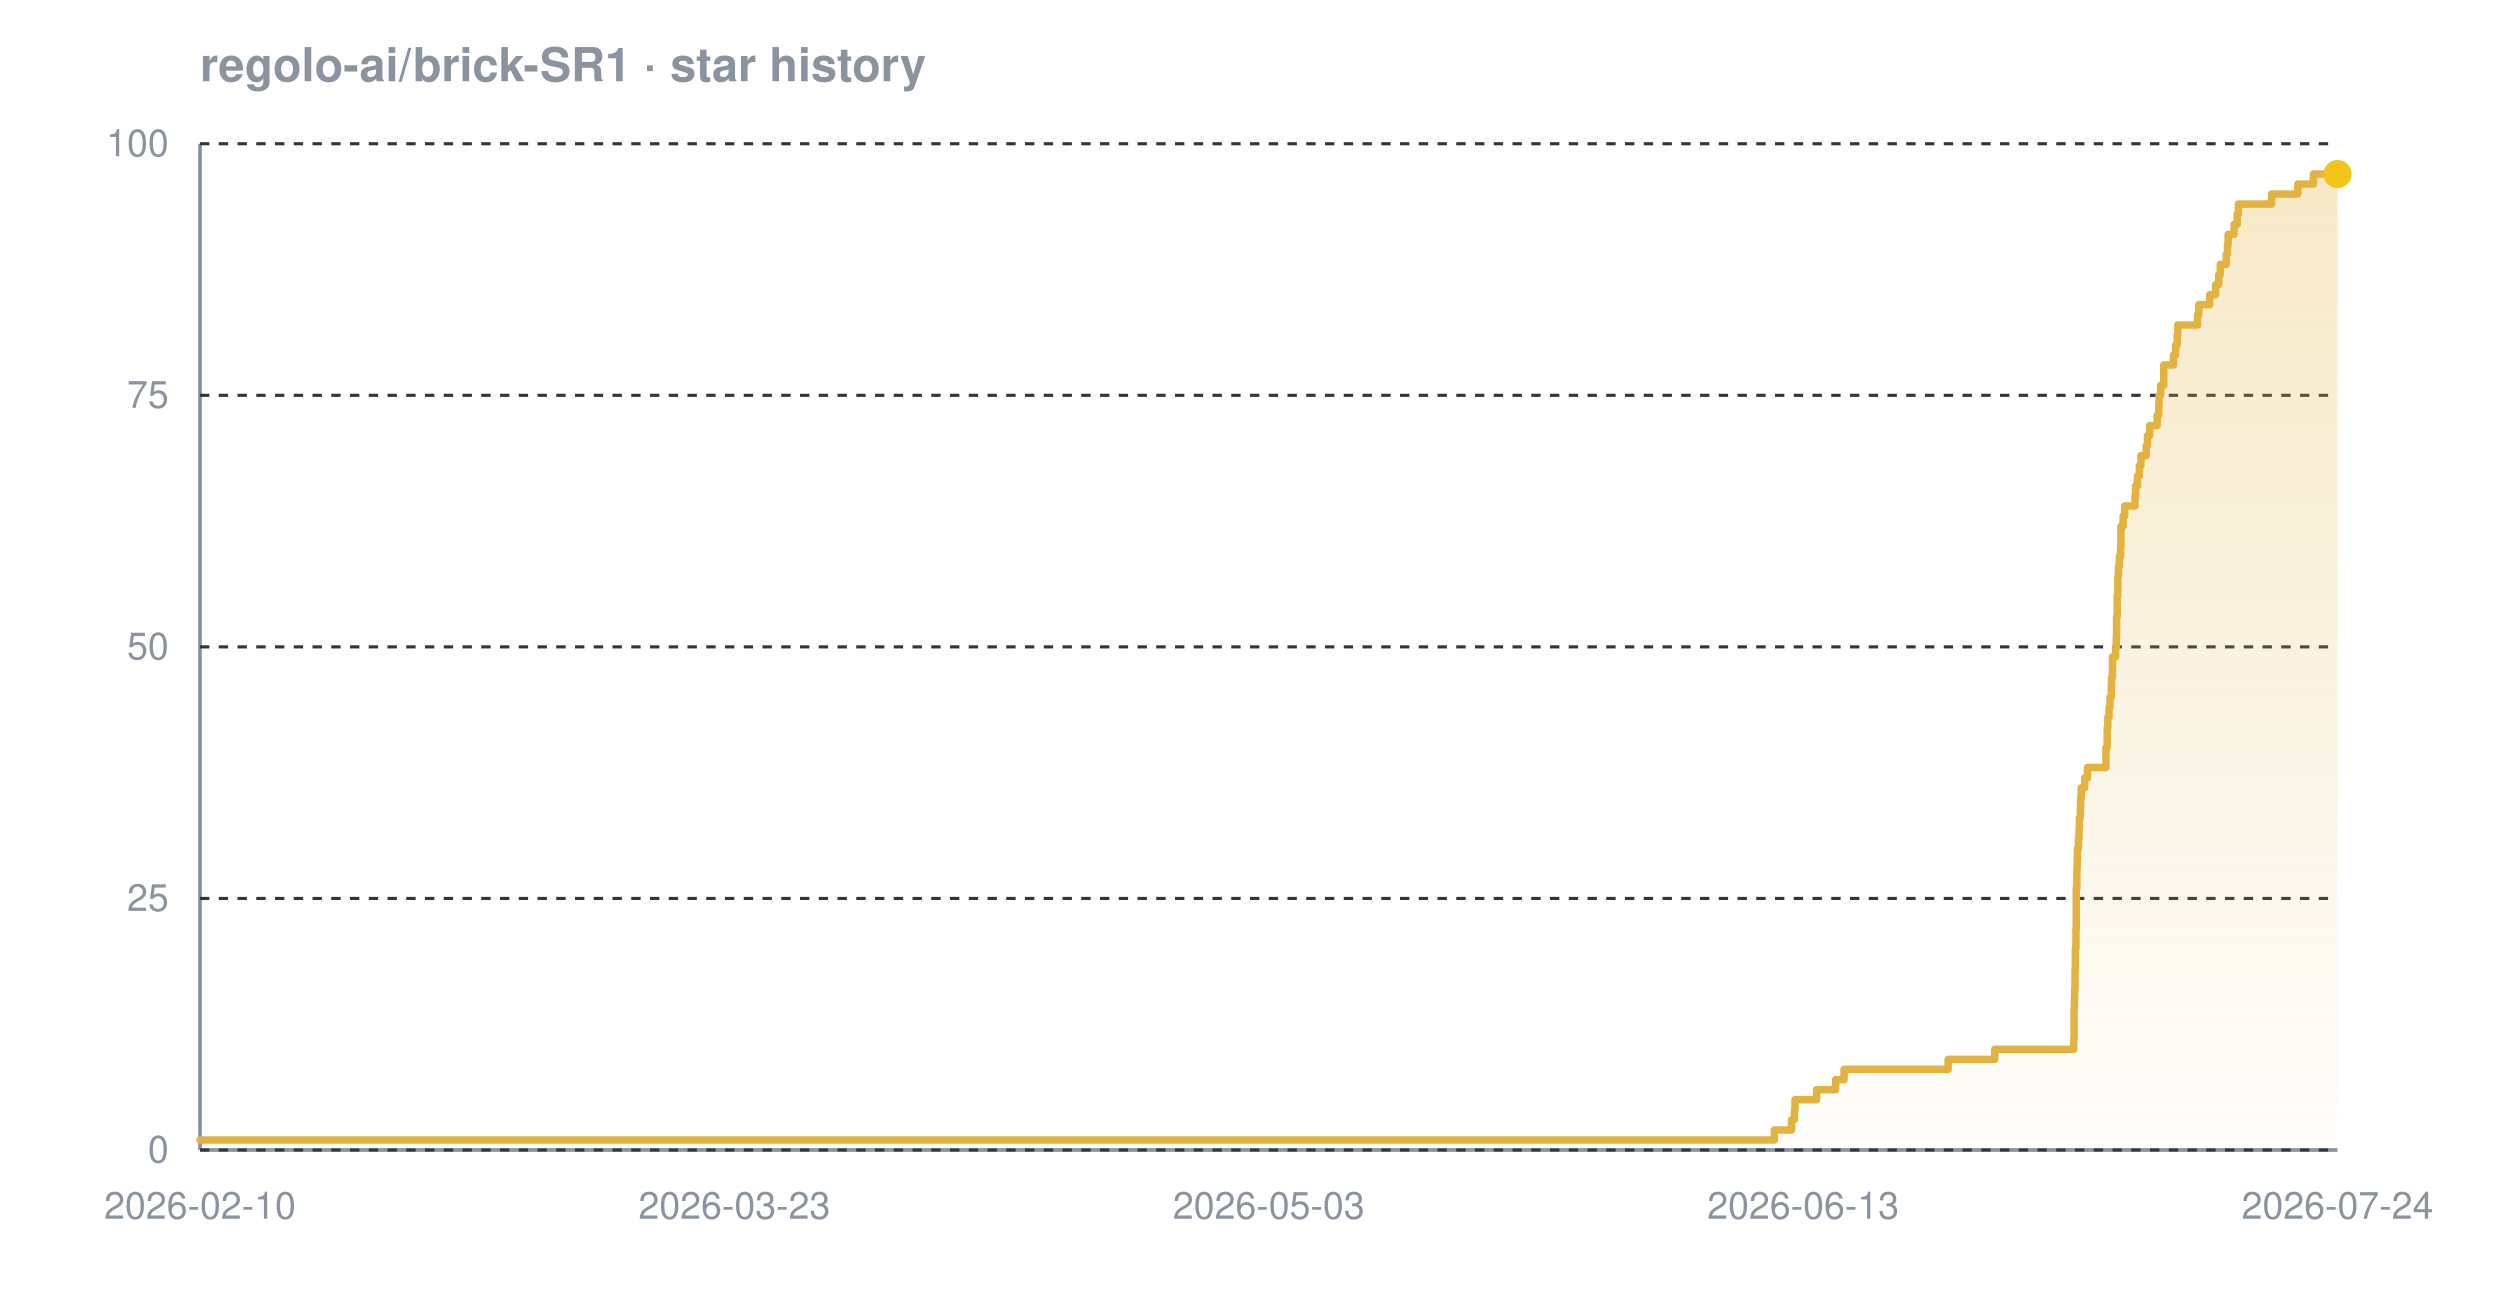
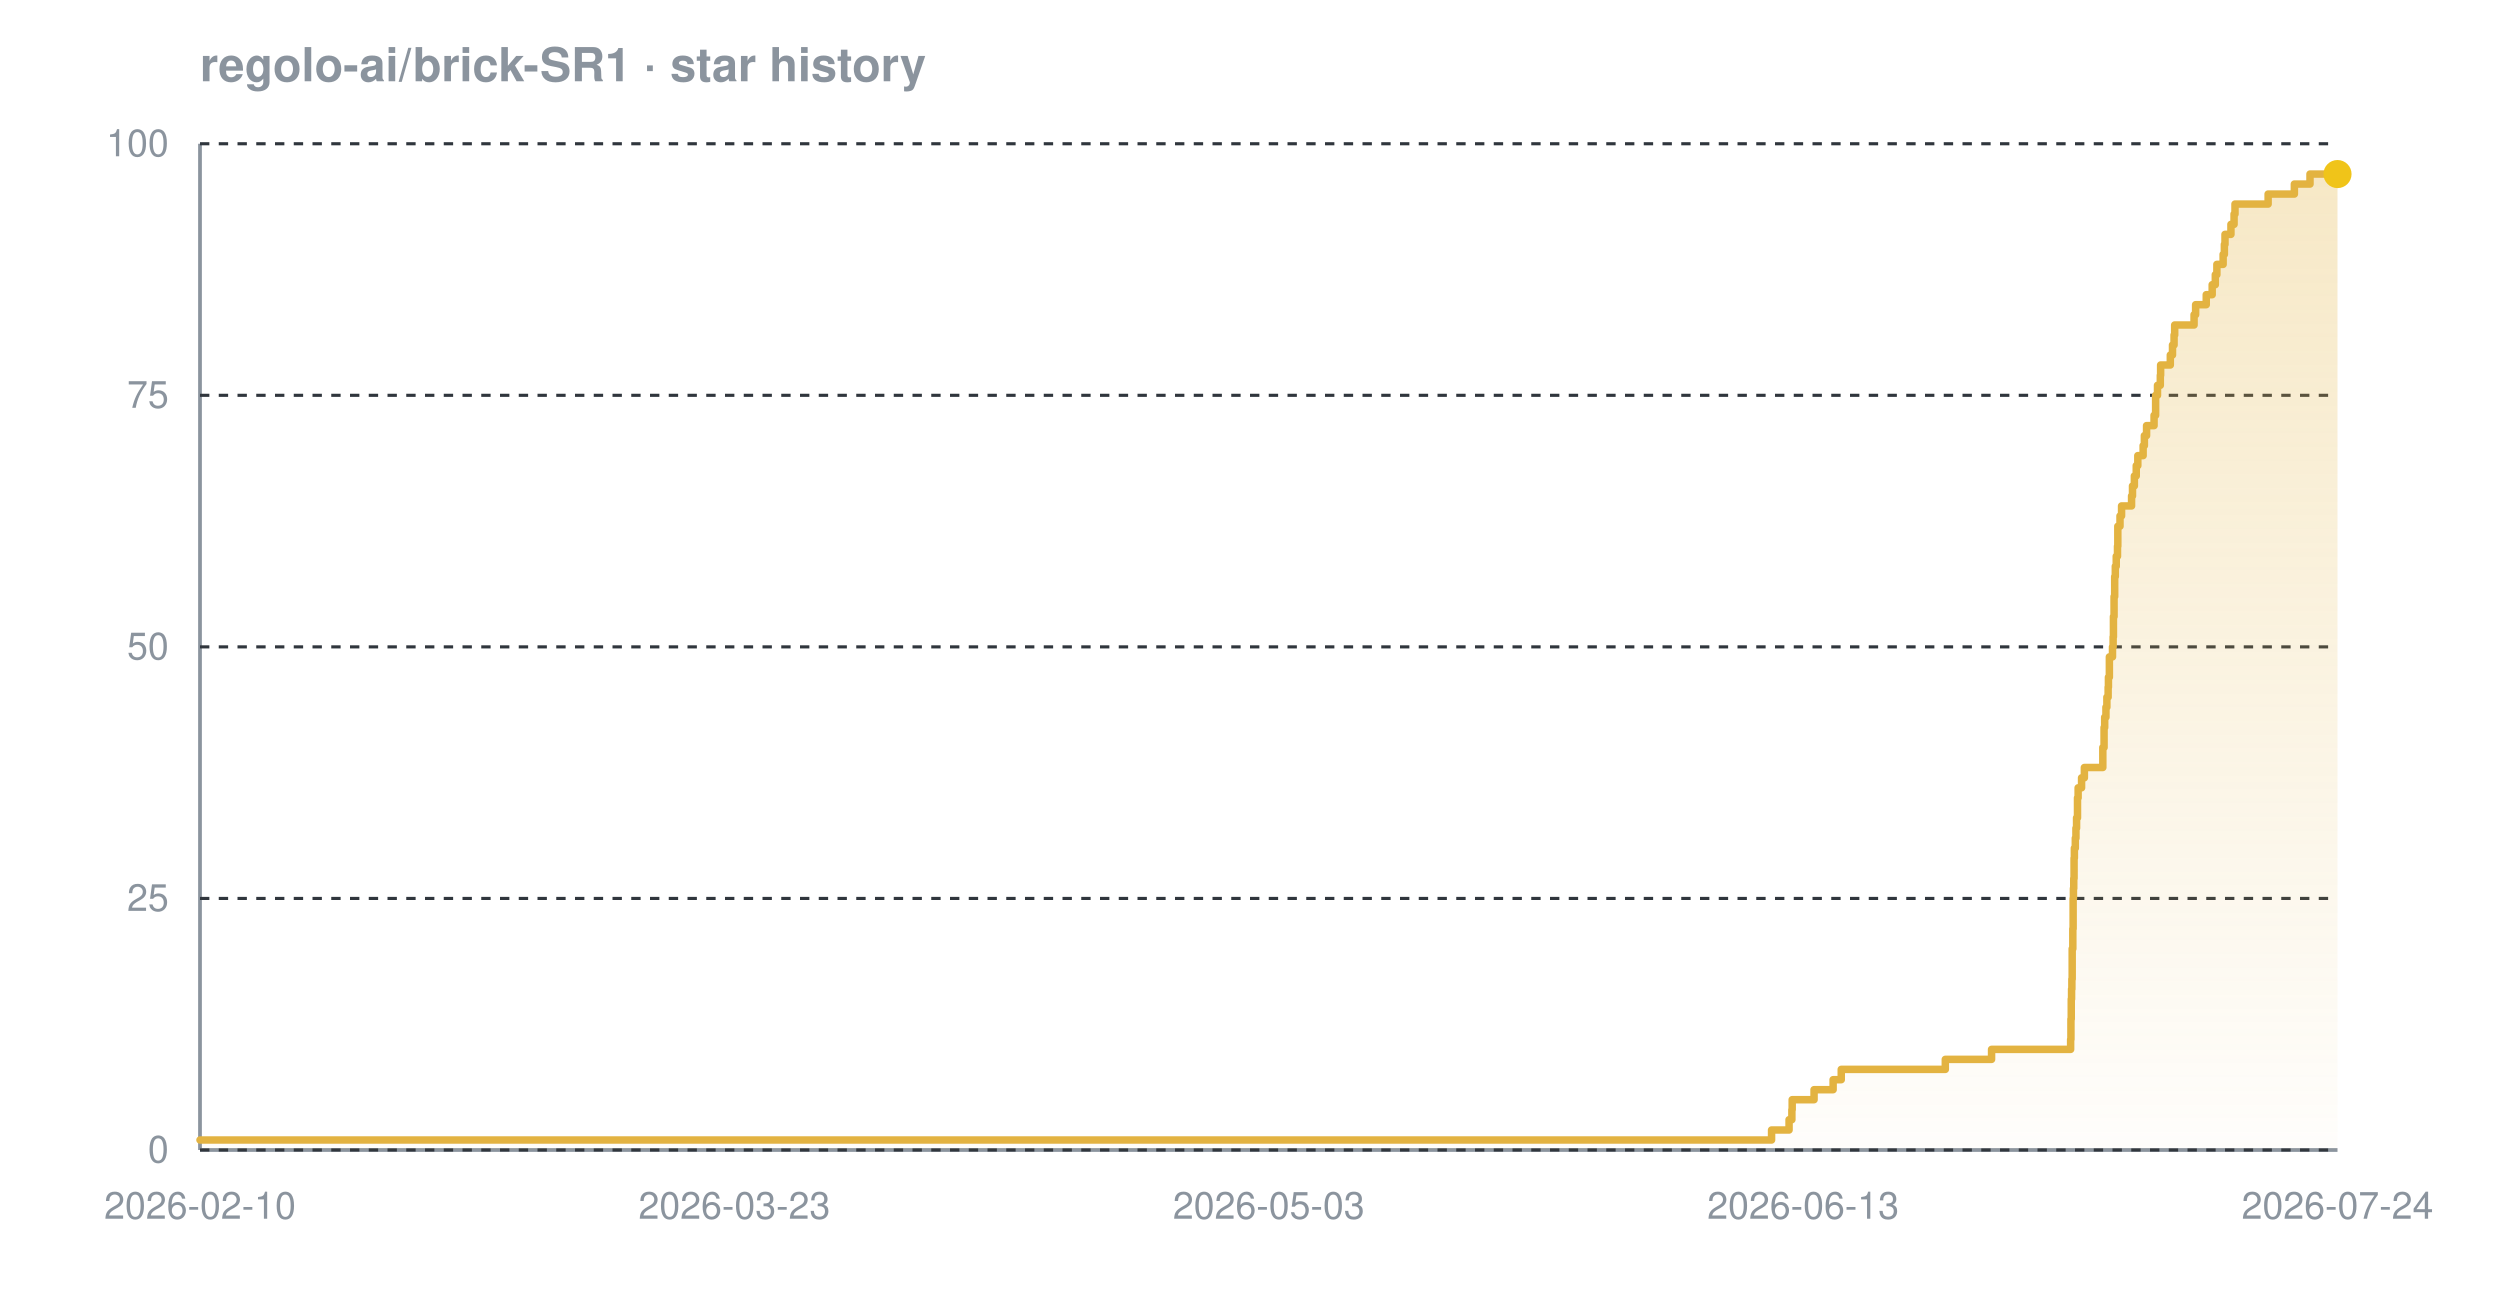
<svg xmlns="http://www.w3.org/2000/svg" width="800" height="420" viewBox="0 0 800 420" font-family="-apple-system,BlinkMacSystemFont,'Segoe UI',Helvetica,Arial,sans-serif" role="img" aria-label="Star history chart for regolo-ai/brick-SR1">
  <defs>
    <linearGradient id="grad-dark" x1="0" y1="0" x2="0" y2="1">
      <stop offset="0%" stop-color="#e3b341" stop-opacity="0.30" />
      <stop offset="100%" stop-color="#e3b341" stop-opacity="0.02" />
    </linearGradient>
  </defs>
  <text x="64" y="26" font-size="15" font-weight="600" fill="#8b949e">regolo-ai/brick-SR1 · star history</text>
  <line x1="64" y1="368" x2="748" y2="368" stroke="#8b949e" stroke-width="1.2" />
  <line x1="64" y1="46" x2="64" y2="368" stroke="#8b949e" stroke-width="1.2" />
  <line x1="64" y1="368.0" x2="748" y2="368.0" stroke="#30363d" stroke-width="1" stroke-dasharray="3 3" />
  <line x1="64" y1="287.5" x2="748" y2="287.5" stroke="#30363d" stroke-width="1" stroke-dasharray="3 3" />
  <line x1="64" y1="207.0" x2="748" y2="207.0" stroke="#30363d" stroke-width="1" stroke-dasharray="3 3" />
  <line x1="64" y1="126.5" x2="748" y2="126.5" stroke="#30363d" stroke-width="1" stroke-dasharray="3 3" />
  <line x1="64" y1="46.0" x2="748" y2="46.0" stroke="#30363d" stroke-width="1" stroke-dasharray="3 3" />
-   <path d="M 64.0 364.8 L 567.8 364.8 L 567.8 361.6 L 573.3 361.6 L 573.3 358.3 L 574.2 358.3 L 574.2 355.1 L 574.4 355.1 L 574.4 351.9 L 581.3 351.9 L 581.3 348.7 L 587.4 348.7 L 587.4 345.5 L 590.1 345.5 L 590.1 342.2 L 623.4 342.2 L 623.4 339.0 L 638.3 339.0 L 638.3 335.8 L 663.6 335.8 L 663.6 332.6 L 663.7 332.6 L 663.7 329.4 L 663.7 329.4 L 663.7 326.1 L 663.7 326.1 L 663.7 322.9 L 663.8 322.9 L 663.8 319.7 L 663.9 319.7 L 663.9 316.5 L 664.0 316.5 L 664.0 313.3 L 664.0 313.3 L 664.0 310.0 L 664.1 310.0 L 664.1 306.8 L 664.1 306.8 L 664.1 303.6 L 664.3 303.6 L 664.3 300.4 L 664.3 300.4 L 664.3 297.2 L 664.4 297.2 L 664.4 293.9 L 664.4 293.9 L 664.4 290.7 L 664.4 290.7 L 664.4 287.5 L 664.4 287.5 L 664.4 284.3 L 664.6 284.3 L 664.6 281.1 L 664.6 281.1 L 664.6 277.8 L 664.7 277.8 L 664.7 274.6 L 664.8 274.6 L 664.8 271.4 L 665.1 271.4 L 665.1 268.2 L 665.3 268.2 L 665.3 265.0 L 665.4 265.0 L 665.4 261.7 L 665.7 261.7 L 665.7 258.5 L 665.8 258.5 L 665.8 255.3 L 666.0 255.3 L 666.0 252.1 L 667.1 252.1 L 667.1 248.9 L 668.0 248.9 L 668.0 245.6 L 673.9 245.6 L 673.9 242.4 L 673.9 242.4 L 673.9 239.2 L 674.3 239.2 L 674.3 236.0 L 674.3 236.0 L 674.3 232.8 L 674.5 232.8 L 674.5 229.5 L 674.9 229.5 L 674.9 226.3 L 675.2 226.3 L 675.2 223.1 L 675.6 223.1 L 675.6 219.9 L 675.7 219.9 L 675.7 216.7 L 676.0 216.7 L 676.0 213.4 L 676.0 213.4 L 676.0 210.2 L 677.0 210.2 L 677.0 207.0 L 677.2 207.0 L 677.2 203.8 L 677.3 203.8 L 677.3 200.6 L 677.3 200.6 L 677.3 197.3 L 677.5 197.3 L 677.5 194.1 L 677.5 194.1 L 677.5 190.9 L 677.7 190.9 L 677.7 187.7 L 677.7 187.7 L 677.7 184.5 L 677.9 184.5 L 677.9 181.2 L 678.2 181.2 L 678.2 178.0 L 678.6 178.0 L 678.6 174.8 L 678.7 174.8 L 678.7 171.6 L 678.7 171.6 L 678.7 168.4 L 679.4 168.4 L 679.4 165.1 L 679.9 165.1 L 679.9 161.9 L 683.2 161.9 L 683.2 158.7 L 683.4 158.7 L 683.4 155.5 L 684.0 155.5 L 684.0 152.3 L 684.6 152.3 L 684.6 149.0 L 685.1 149.0 L 685.1 145.8 L 686.8 145.8 L 686.8 142.6 L 687.2 142.6 L 687.2 139.4 L 687.9 139.4 L 687.9 136.2 L 690.3 136.2 L 690.3 132.9 L 690.8 132.9 L 690.8 129.7 L 690.9 129.7 L 690.9 126.5 L 691.4 126.5 L 691.4 123.3 L 692.4 123.3 L 692.4 120.1 L 692.4 120.1 L 692.4 116.8 L 695.5 116.8 L 695.5 113.6 L 696.2 113.6 L 696.2 110.4 L 696.7 110.4 L 696.7 107.2 L 696.9 107.2 L 696.9 104.0 L 703.2 104.0 L 703.2 100.7 L 703.6 100.7 L 703.6 97.5 L 707.1 97.5 L 707.1 94.3 L 709.0 94.3 L 709.0 91.1 L 710.0 91.1 L 710.0 87.9 L 710.5 87.9 L 710.5 84.6 L 712.4 84.6 L 712.4 81.4 L 712.8 81.4 L 712.8 78.2 L 713.0 78.2 L 713.0 75.0 L 714.9 75.0 L 714.9 71.8 L 715.9 71.8 L 715.9 68.5 L 716.3 68.5 L 716.3 65.3 L 726.9 65.3 L 726.9 62.1 L 735.3 62.1 L 735.3 58.9 L 740.3 58.9 L 740.3 55.7 L 748.0 55.7 L 748.0 55.7 L 748.0 368.0 L 64.0 368.0 Z" fill="url(#grad-dark)" />
-   <path d="M 64.0 364.8 L 567.8 364.8 L 567.8 361.6 L 573.3 361.6 L 573.3 358.3 L 574.2 358.3 L 574.2 355.1 L 574.4 355.1 L 574.4 351.9 L 581.3 351.9 L 581.3 348.7 L 587.4 348.7 L 587.4 345.5 L 590.1 345.5 L 590.1 342.2 L 623.4 342.2 L 623.4 339.0 L 638.3 339.0 L 638.3 335.8 L 663.6 335.8 L 663.6 332.6 L 663.7 332.6 L 663.7 329.4 L 663.7 329.4 L 663.7 326.1 L 663.7 326.1 L 663.7 322.9 L 663.8 322.9 L 663.8 319.7 L 663.9 319.7 L 663.9 316.5 L 664.0 316.5 L 664.0 313.3 L 664.0 313.3 L 664.0 310.0 L 664.1 310.0 L 664.1 306.8 L 664.1 306.8 L 664.1 303.6 L 664.3 303.6 L 664.3 300.4 L 664.3 300.4 L 664.3 297.2 L 664.4 297.2 L 664.4 293.9 L 664.4 293.9 L 664.4 290.7 L 664.4 290.7 L 664.4 287.5 L 664.4 287.5 L 664.4 284.3 L 664.6 284.3 L 664.6 281.1 L 664.6 281.1 L 664.6 277.8 L 664.7 277.8 L 664.7 274.6 L 664.8 274.6 L 664.8 271.4 L 665.1 271.4 L 665.1 268.2 L 665.3 268.2 L 665.3 265.0 L 665.4 265.0 L 665.4 261.7 L 665.7 261.7 L 665.7 258.5 L 665.8 258.5 L 665.8 255.3 L 666.0 255.3 L 666.0 252.1 L 667.1 252.1 L 667.1 248.9 L 668.0 248.9 L 668.0 245.6 L 673.9 245.6 L 673.9 242.4 L 673.9 242.4 L 673.9 239.2 L 674.3 239.2 L 674.3 236.0 L 674.3 236.0 L 674.3 232.8 L 674.5 232.8 L 674.5 229.5 L 674.9 229.5 L 674.9 226.3 L 675.2 226.3 L 675.2 223.1 L 675.6 223.1 L 675.6 219.9 L 675.7 219.9 L 675.7 216.7 L 676.0 216.7 L 676.0 213.4 L 676.0 213.4 L 676.0 210.2 L 677.0 210.2 L 677.0 207.0 L 677.2 207.0 L 677.2 203.8 L 677.3 203.8 L 677.3 200.6 L 677.3 200.6 L 677.3 197.3 L 677.5 197.3 L 677.5 194.1 L 677.5 194.1 L 677.5 190.9 L 677.7 190.9 L 677.7 187.7 L 677.7 187.7 L 677.7 184.5 L 677.9 184.5 L 677.9 181.2 L 678.2 181.2 L 678.2 178.0 L 678.6 178.0 L 678.6 174.8 L 678.7 174.8 L 678.7 171.6 L 678.7 171.6 L 678.7 168.4 L 679.4 168.4 L 679.4 165.1 L 679.9 165.1 L 679.9 161.9 L 683.2 161.9 L 683.2 158.7 L 683.4 158.7 L 683.4 155.5 L 684.0 155.5 L 684.0 152.3 L 684.6 152.3 L 684.6 149.0 L 685.1 149.0 L 685.1 145.8 L 686.8 145.8 L 686.8 142.6 L 687.2 142.6 L 687.2 139.4 L 687.9 139.4 L 687.9 136.2 L 690.3 136.2 L 690.3 132.9 L 690.8 132.9 L 690.8 129.7 L 690.9 129.7 L 690.9 126.5 L 691.4 126.5 L 691.4 123.3 L 692.4 123.3 L 692.4 120.1 L 692.4 120.1 L 692.4 116.8 L 695.5 116.8 L 695.5 113.6 L 696.2 113.6 L 696.2 110.4 L 696.7 110.4 L 696.7 107.2 L 696.9 107.2 L 696.9 104.0 L 703.2 104.0 L 703.2 100.7 L 703.6 100.7 L 703.6 97.5 L 707.1 97.5 L 707.1 94.3 L 709.0 94.3 L 709.0 91.1 L 710.0 91.1 L 710.0 87.9 L 710.5 87.9 L 710.5 84.6 L 712.4 84.6 L 712.4 81.4 L 712.8 81.4 L 712.8 78.2 L 713.0 78.2 L 713.0 75.0 L 714.9 75.0 L 714.9 71.8 L 715.9 71.8 L 715.9 68.5 L 716.3 68.5 L 716.3 65.3 L 726.9 65.3 L 726.9 62.1 L 735.3 62.1 L 735.3 58.9 L 740.3 58.9 L 740.3 55.7 L 748.0 55.7 L 748.0 55.7" fill="none" stroke="#e3b341" stroke-width="2.4" stroke-linejoin="round" stroke-linecap="round" />
+   <path d="M 64.0 364.8 L 566.9 364.8 L 566.9 361.6 L 572.5 361.6 L 572.5 358.3 L 573.4 358.3 L 573.4 355.1 L 573.5 355.1 L 573.5 351.9 L 580.5 351.9 L 580.5 348.7 L 586.6 348.7 L 586.6 345.5 L 589.2 345.5 L 589.2 342.2 L 622.5 342.2 L 622.5 339.0 L 637.3 339.0 L 637.3 335.8 L 662.6 335.8 L 662.6 332.6 L 662.7 332.6 L 662.7 329.4 L 662.7 329.4 L 662.7 326.1 L 662.8 326.1 L 662.8 322.9 L 662.8 322.9 L 662.8 319.7 L 662.9 319.7 L 662.9 316.5 L 663.0 316.5 L 663.0 313.3 L 663.1 313.3 L 663.1 310.0 L 663.1 310.0 L 663.1 306.8 L 663.1 306.8 L 663.1 303.6 L 663.3 303.6 L 663.3 300.4 L 663.3 300.4 L 663.3 297.2 L 663.4 297.2 L 663.4 293.9 L 663.4 293.9 L 663.4 290.7 L 663.4 290.7 L 663.4 287.5 L 663.5 287.5 L 663.5 284.3 L 663.6 284.3 L 663.6 281.1 L 663.7 281.1 L 663.7 277.8 L 663.7 277.8 L 663.7 274.6 L 663.8 274.6 L 663.8 271.4 L 664.1 271.4 L 664.1 268.2 L 664.3 268.2 L 664.3 265.0 L 664.5 265.0 L 664.5 261.7 L 664.8 261.7 L 664.8 258.5 L 664.8 258.5 L 664.8 255.3 L 665.0 255.3 L 665.0 252.1 L 666.1 252.1 L 666.1 248.9 L 667.0 248.9 L 667.0 245.6 L 672.9 245.6 L 672.9 242.4 L 672.9 242.4 L 672.9 239.2 L 673.3 239.2 L 673.3 236.0 L 673.3 236.0 L 673.3 232.8 L 673.5 232.8 L 673.5 229.5 L 673.9 229.5 L 673.9 226.3 L 674.2 226.3 L 674.2 223.1 L 674.6 223.1 L 674.6 219.9 L 674.7 219.9 L 674.7 216.7 L 675.0 216.7 L 675.0 213.4 L 675.0 213.4 L 675.0 210.2 L 676.0 210.2 L 676.0 207.0 L 676.2 207.0 L 676.2 203.8 L 676.3 203.8 L 676.3 200.6 L 676.3 200.6 L 676.3 197.3 L 676.5 197.3 L 676.5 194.1 L 676.5 194.1 L 676.5 190.9 L 676.7 190.9 L 676.7 187.7 L 676.7 187.7 L 676.7 184.5 L 676.9 184.5 L 676.9 181.2 L 677.2 181.2 L 677.2 178.0 L 677.6 178.0 L 677.6 174.8 L 677.7 174.8 L 677.7 171.6 L 677.7 171.6 L 677.7 168.4 L 678.4 168.4 L 678.4 165.1 L 678.9 165.1 L 678.9 161.9 L 682.1 161.9 L 682.1 158.7 L 682.4 158.7 L 682.4 155.5 L 683.0 155.5 L 683.0 152.3 L 683.6 152.3 L 683.6 149.0 L 684.1 149.0 L 684.1 145.8 L 685.8 145.8 L 685.8 142.6 L 686.2 142.6 L 686.2 139.4 L 686.9 139.4 L 686.9 136.2 L 689.3 136.2 L 689.3 132.9 L 689.8 132.9 L 689.8 129.7 L 689.8 129.7 L 689.8 126.5 L 690.4 126.5 L 690.4 123.3 L 691.3 123.3 L 691.3 120.1 L 691.4 120.1 L 691.4 116.8 L 694.5 116.8 L 694.5 113.6 L 695.2 113.6 L 695.2 110.4 L 695.7 110.4 L 695.7 107.2 L 695.9 107.2 L 695.9 104.0 L 702.1 104.0 L 702.1 100.7 L 702.6 100.7 L 702.6 97.5 L 706.0 97.5 L 706.0 94.3 L 707.9 94.3 L 707.9 91.1 L 708.9 91.1 L 708.9 87.9 L 709.4 87.9 L 709.4 84.6 L 711.4 84.6 L 711.4 81.4 L 711.8 81.4 L 711.8 78.2 L 712.0 78.2 L 712.0 75.0 L 713.9 75.0 L 713.9 71.8 L 714.9 71.8 L 714.9 68.5 L 715.2 68.5 L 715.2 65.3 L 725.8 65.3 L 725.8 62.1 L 734.2 62.1 L 734.2 58.9 L 739.2 58.9 L 739.2 55.7 L 748.0 55.7 L 748.0 55.7 L 748.0 368.0 L 64.0 368.0 Z" fill="url(#grad-dark)" />
+   <path d="M 64.0 364.8 L 566.9 364.8 L 566.9 361.6 L 572.5 361.6 L 572.5 358.3 L 573.4 358.3 L 573.4 355.1 L 573.5 355.1 L 573.5 351.9 L 580.5 351.9 L 580.5 348.7 L 586.6 348.7 L 586.6 345.5 L 589.2 345.5 L 589.2 342.2 L 622.5 342.2 L 622.5 339.0 L 637.3 339.0 L 637.3 335.8 L 662.6 335.8 L 662.6 332.6 L 662.7 332.6 L 662.7 329.4 L 662.7 329.4 L 662.7 326.1 L 662.8 326.1 L 662.8 322.9 L 662.8 322.9 L 662.8 319.7 L 662.9 319.7 L 662.9 316.5 L 663.0 316.5 L 663.0 313.3 L 663.1 313.3 L 663.1 310.0 L 663.1 310.0 L 663.1 306.8 L 663.1 306.8 L 663.1 303.6 L 663.3 303.6 L 663.3 300.4 L 663.3 300.4 L 663.3 297.2 L 663.4 297.2 L 663.4 293.9 L 663.4 293.9 L 663.4 290.7 L 663.4 290.7 L 663.4 287.5 L 663.5 287.5 L 663.5 284.3 L 663.6 284.3 L 663.6 281.1 L 663.7 281.1 L 663.7 277.8 L 663.7 277.8 L 663.7 274.6 L 663.8 274.6 L 663.8 271.4 L 664.1 271.4 L 664.1 268.2 L 664.3 268.2 L 664.3 265.0 L 664.5 265.0 L 664.5 261.7 L 664.8 261.7 L 664.8 258.5 L 664.8 258.5 L 664.8 255.3 L 665.0 255.3 L 665.0 252.1 L 666.1 252.1 L 666.1 248.9 L 667.0 248.9 L 667.0 245.6 L 672.9 245.6 L 672.9 242.4 L 672.9 242.4 L 672.9 239.2 L 673.3 239.2 L 673.3 236.0 L 673.3 236.0 L 673.3 232.8 L 673.5 232.8 L 673.5 229.5 L 673.9 229.5 L 673.9 226.3 L 674.2 226.3 L 674.2 223.1 L 674.6 223.1 L 674.6 219.9 L 674.7 219.9 L 674.7 216.7 L 675.0 216.7 L 675.0 213.4 L 675.0 213.4 L 675.0 210.2 L 676.0 210.2 L 676.0 207.0 L 676.2 207.0 L 676.2 203.8 L 676.3 203.8 L 676.3 200.6 L 676.3 200.6 L 676.3 197.3 L 676.5 197.3 L 676.5 194.1 L 676.5 194.1 L 676.5 190.9 L 676.7 190.9 L 676.7 187.7 L 676.7 187.7 L 676.7 184.5 L 676.9 184.5 L 676.9 181.2 L 677.2 181.2 L 677.2 178.0 L 677.6 178.0 L 677.6 174.8 L 677.7 174.8 L 677.7 171.6 L 677.7 171.6 L 677.7 168.4 L 678.4 168.4 L 678.4 165.1 L 678.9 165.1 L 678.9 161.9 L 682.1 161.9 L 682.1 158.7 L 682.4 158.7 L 682.4 155.5 L 683.0 155.5 L 683.0 152.3 L 683.6 152.3 L 683.6 149.0 L 684.1 149.0 L 684.1 145.8 L 685.8 145.8 L 685.8 142.6 L 686.2 142.6 L 686.2 139.4 L 686.9 139.4 L 686.9 136.2 L 689.3 136.2 L 689.3 132.9 L 689.8 132.9 L 689.8 129.7 L 689.8 129.7 L 689.8 126.5 L 690.4 126.5 L 690.4 123.3 L 691.3 123.3 L 691.3 120.1 L 691.4 120.1 L 691.4 116.8 L 694.5 116.8 L 694.5 113.6 L 695.2 113.6 L 695.2 110.4 L 695.7 110.4 L 695.7 107.2 L 695.9 107.2 L 695.9 104.0 L 702.1 104.0 L 702.1 100.7 L 702.6 100.7 L 702.6 97.5 L 706.0 97.5 L 706.0 94.3 L 707.9 94.3 L 707.9 91.1 L 708.9 91.1 L 708.9 87.9 L 709.4 87.9 L 709.4 84.6 L 711.4 84.6 L 711.4 81.4 L 711.8 81.4 L 711.8 78.2 L 712.0 78.2 L 712.0 75.0 L 713.9 75.0 L 713.9 71.8 L 714.9 71.8 L 714.9 68.5 L 715.2 68.5 L 715.2 65.3 L 725.8 65.3 L 725.8 62.1 L 734.2 62.1 L 734.2 58.9 L 739.2 58.9 L 739.2 55.7 L 748.0 55.7 L 748.0 55.7" fill="none" stroke="#e3b341" stroke-width="2.4" stroke-linejoin="round" stroke-linecap="round" />
  <circle cx="748.0" cy="55.7" r="4.5" fill="#f0c419" />
  <text x="54" y="372.0" text-anchor="end" font-size="12" fill="#8b949e">0</text>
  <text x="54" y="291.5" text-anchor="end" font-size="12" fill="#8b949e">25</text>
  <text x="54" y="211.0" text-anchor="end" font-size="12" fill="#8b949e">50</text>
  <text x="54" y="130.5" text-anchor="end" font-size="12" fill="#8b949e">75</text>
  <text x="54" y="50.0" text-anchor="end" font-size="12" fill="#8b949e">100</text>
  <text x="64.0" y="390" text-anchor="middle" font-size="12" fill="#8b949e">2026-02-10</text>
  <text x="235.0" y="390" text-anchor="middle" font-size="12" fill="#8b949e">2026-03-23</text>
  <text x="406.0" y="390" text-anchor="middle" font-size="12" fill="#8b949e">2026-05-03</text>
  <text x="577.0" y="390" text-anchor="middle" font-size="12" fill="#8b949e">2026-06-13</text>
  <text x="748.0" y="390" text-anchor="middle" font-size="12" fill="#8b949e">2026-07-24</text>
</svg>
